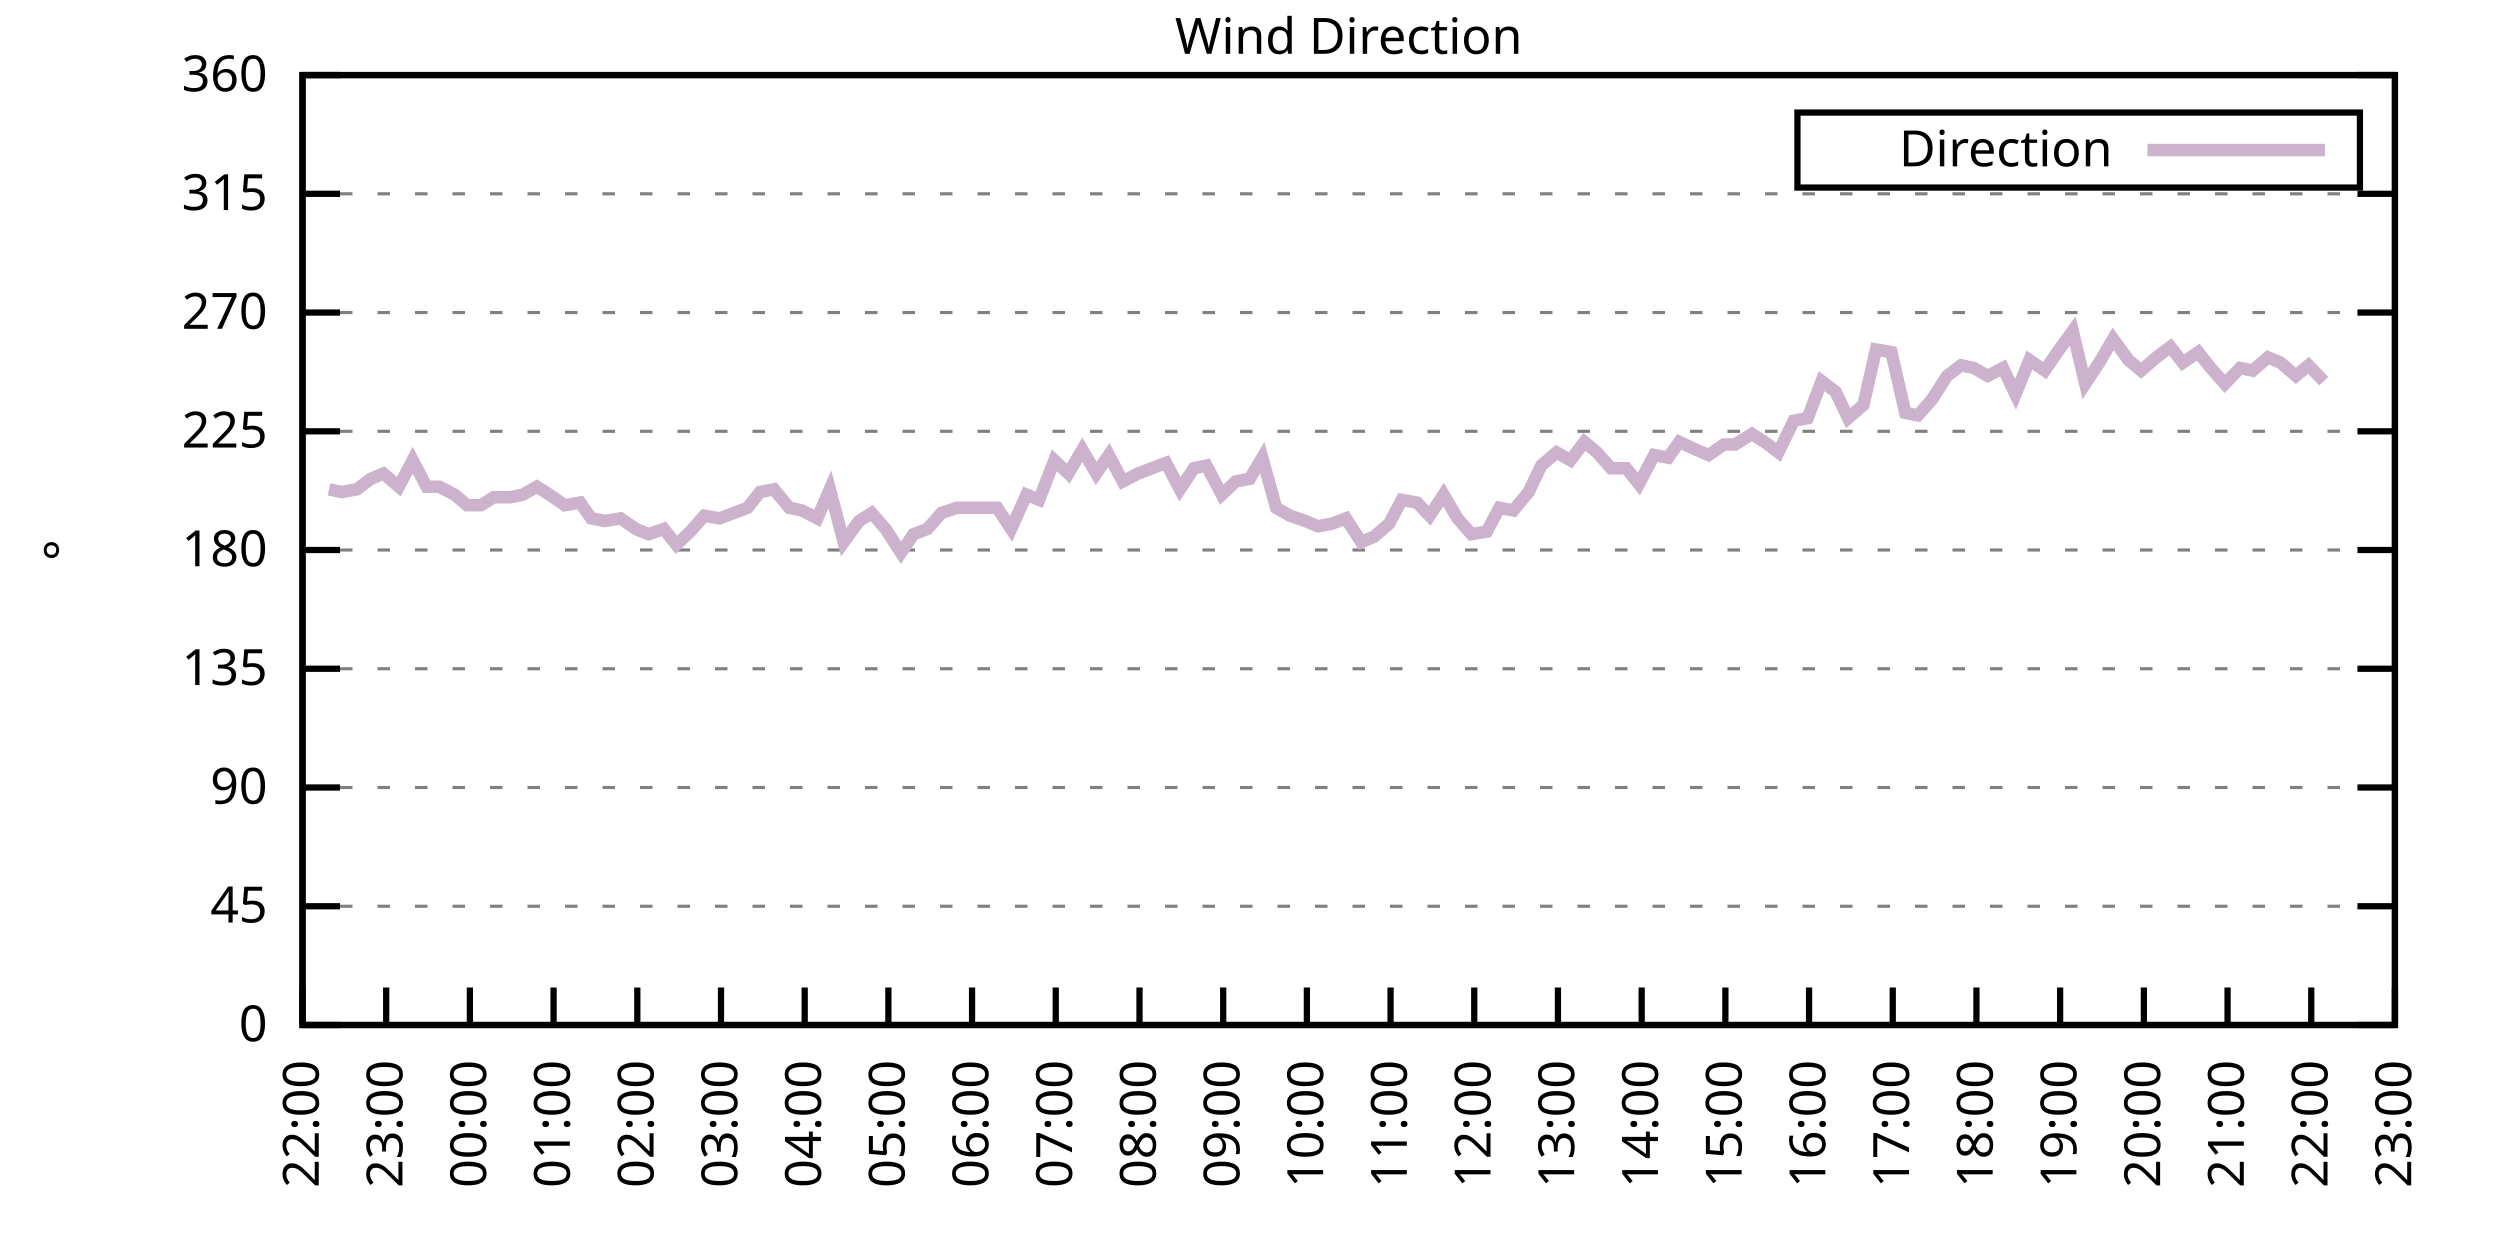
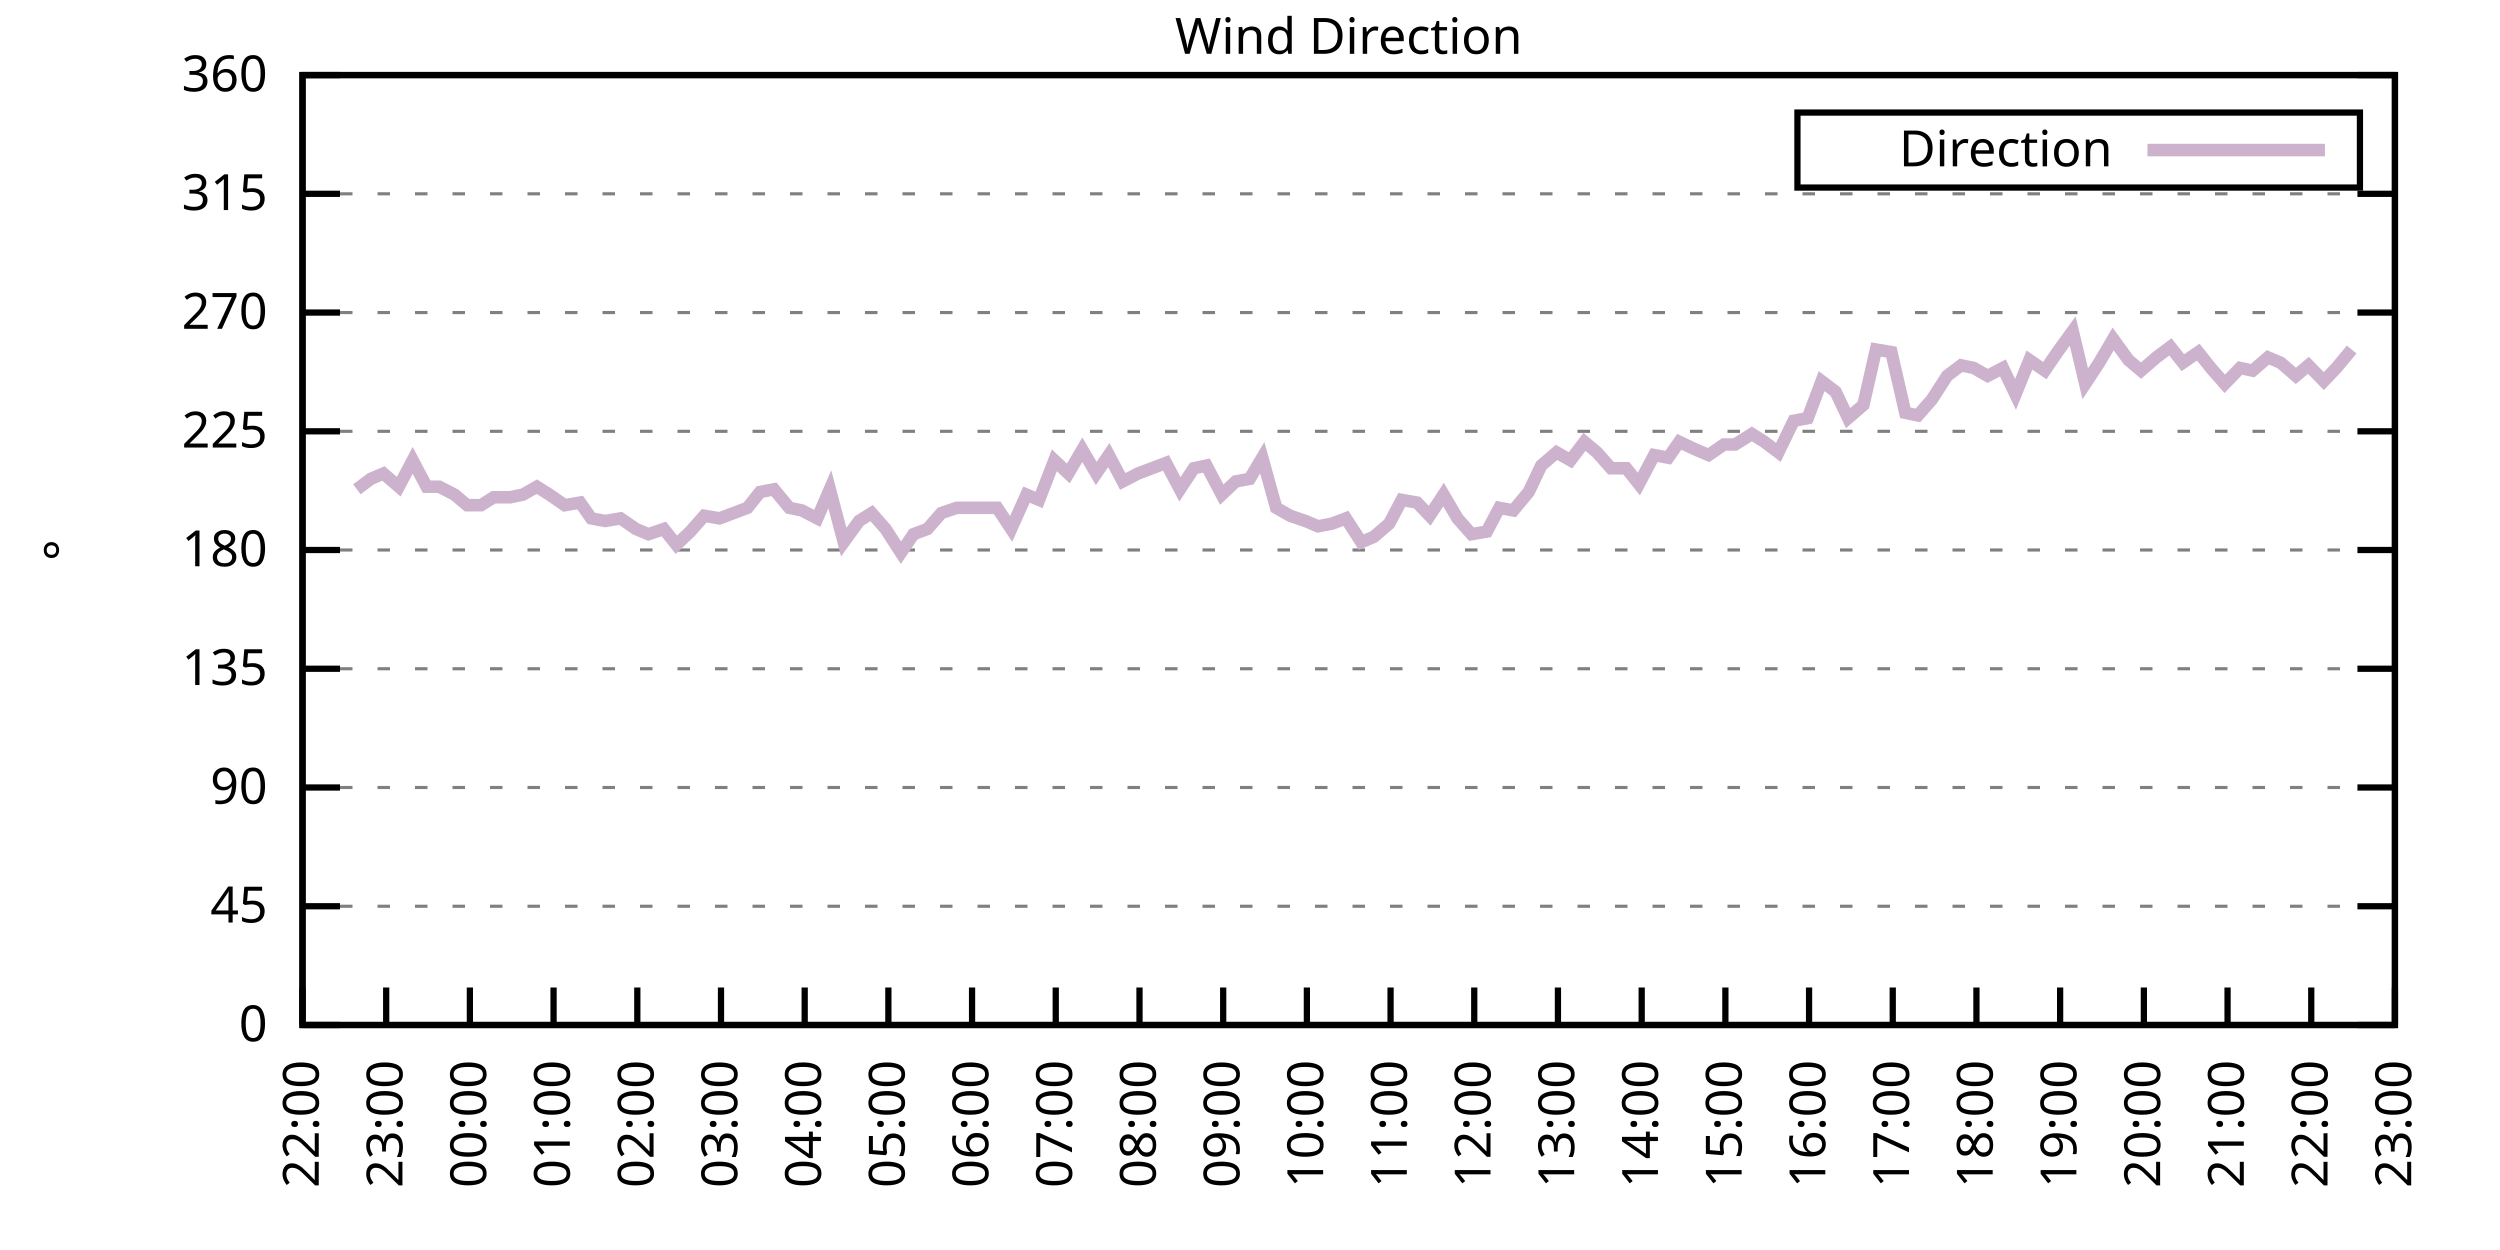
<svg xmlns="http://www.w3.org/2000/svg" xmlns:xlink="http://www.w3.org/1999/xlink" width="400" height="200" viewBox="0 0 400 200">
  <g id="gnuplot_canvas">
    <rect x="0" y="0" width="400" height="200" fill="none" />
    <defs>
      <circle id="gpDot" r="0.5" stroke-width="0.5" stroke="currentColor" />
      <path id="gpPt0" stroke-width="0.333" stroke="currentColor" d="M-1,0 h2 M0,-1 v2" />
      <path id="gpPt1" stroke-width="0.333" stroke="currentColor" d="M-1,-1 L1,1 M1,-1 L-1,1" />
      <path id="gpPt2" stroke-width="0.333" stroke="currentColor" d="M-1,0 L1,0 M0,-1 L0,1 M-1,-1 L1,1 M-1,1 L1,-1" />
      <rect id="gpPt3" stroke-width="0.333" stroke="currentColor" x="-1" y="-1" width="2" height="2" />
      <rect id="gpPt4" stroke-width="0.333" stroke="currentColor" fill="currentColor" x="-1" y="-1" width="2" height="2" />
      <circle id="gpPt5" stroke-width="0.333" stroke="currentColor" cx="0" cy="0" r="1" />
      <use xlink:href="#gpPt5" id="gpPt6" fill="currentColor" stroke="none" />
      <path id="gpPt7" stroke-width="0.333" stroke="currentColor" d="M0,-1.33 L-1.33,0.67 L1.33,0.67 z" />
      <use xlink:href="#gpPt7" id="gpPt8" fill="currentColor" stroke="none" />
      <use xlink:href="#gpPt7" id="gpPt9" stroke="currentColor" transform="rotate(180)" />
      <use xlink:href="#gpPt9" id="gpPt10" fill="currentColor" stroke="none" />
      <use xlink:href="#gpPt3" id="gpPt11" stroke="currentColor" transform="rotate(45)" />
      <use xlink:href="#gpPt11" id="gpPt12" fill="currentColor" stroke="none" />
      <path id="gpPt13" stroke-width="0.333" stroke="currentColor" d="M0,1.330 L1.265,0.411 L0.782,-1.067 L-0.782,-1.076 L-1.265,0.411 z" />
      <use xlink:href="#gpPt13" id="gpPt14" fill="currentColor" stroke="none" />
      <filter id="textbox" filterUnits="objectBoundingBox" x="0" y="0" height="1" width="1">
        <feFlood flood-color="white" flood-opacity="1" result="bgnd" />
        <feComposite in="SourceGraphic" in2="bgnd" operator="atop" />
      </filter>
      <filter id="greybox" filterUnits="objectBoundingBox" x="0" y="0" height="1" width="1">
        <feFlood flood-color="lightgrey" flood-opacity="1" result="grey" />
        <feComposite in="SourceGraphic" in2="grey" operator="atop" />
      </filter>
    </defs>
    <g fill="none" color="white" stroke="currentColor" stroke-width="1.00" stroke-linecap="butt" stroke-linejoin="miter">
</g>
    <g fill="none" color="black" stroke="currentColor" stroke-width="1.00" stroke-linecap="butt" stroke-linejoin="miter">
      <g stroke="none" shape-rendering="crispEdges">
        <polygon fill="rgb(255, 255, 255)" points="48.40,164.00 383.18,164.00 383.18,12.02 48.40,12.02 " />
      </g>
    </g>
    <g fill="none" color="black" stroke="currentColor" stroke-width="1.00" stroke-linecap="butt" stroke-linejoin="miter">
</g>
    <g fill="none" color="black" stroke="black" stroke-width="0.50" stroke-linecap="butt" stroke-linejoin="miter">
</g>
    <g fill="none" color="gray" stroke="currentColor" stroke-width="0.50" stroke-linecap="butt" stroke-linejoin="miter">
      <path stroke="gray" stroke-dasharray="2,4" class="gridline" d="M48.40,164.00 L383.19,164.00  " />
    </g>
    <g fill="none" color="gray" stroke="gray" stroke-width="1.00" stroke-linecap="butt" stroke-linejoin="miter">
</g>
    <g fill="none" color="black" stroke="currentColor" stroke-width="1.00" stroke-linecap="butt" stroke-linejoin="miter">
      <path stroke="black" d="M48.40,164.00 L54.40,164.00 M383.19,164.00 L377.19,164.00  " />
      <g transform="translate(42.80,166.60)" stroke="none" fill="black" font-family="Sans" font-size="8.00" text-anchor="end">
        <text>
          <tspan font-family="Sans"> 0</tspan>
        </text>
      </g>
    </g>
    <g fill="none" color="black" stroke="currentColor" stroke-width="1.00" stroke-linecap="butt" stroke-linejoin="miter">
</g>
    <g fill="none" color="black" stroke="black" stroke-width="0.50" stroke-linecap="butt" stroke-linejoin="miter">
</g>
    <g fill="none" color="gray" stroke="currentColor" stroke-width="0.50" stroke-linecap="butt" stroke-linejoin="miter">
      <path stroke="gray" stroke-dasharray="2,4" class="gridline" d="M48.40,145.00 L383.19,145.00  " />
    </g>
    <g fill="none" color="gray" stroke="gray" stroke-width="1.00" stroke-linecap="butt" stroke-linejoin="miter">
</g>
    <g fill="none" color="black" stroke="currentColor" stroke-width="1.00" stroke-linecap="butt" stroke-linejoin="miter">
      <path stroke="black" d="M48.40,145.00 L54.40,145.00 M383.19,145.00 L377.19,145.00  " />
      <g transform="translate(42.80,147.60)" stroke="none" fill="black" font-family="Sans" font-size="8.00" text-anchor="end">
        <text>
          <tspan font-family="Sans"> 45</tspan>
        </text>
      </g>
    </g>
    <g fill="none" color="black" stroke="currentColor" stroke-width="1.00" stroke-linecap="butt" stroke-linejoin="miter">
</g>
    <g fill="none" color="black" stroke="black" stroke-width="0.50" stroke-linecap="butt" stroke-linejoin="miter">
</g>
    <g fill="none" color="gray" stroke="currentColor" stroke-width="0.50" stroke-linecap="butt" stroke-linejoin="miter">
      <path stroke="gray" stroke-dasharray="2,4" class="gridline" d="M48.40,126.00 L383.19,126.00  " />
    </g>
    <g fill="none" color="gray" stroke="gray" stroke-width="1.00" stroke-linecap="butt" stroke-linejoin="miter">
</g>
    <g fill="none" color="black" stroke="currentColor" stroke-width="1.00" stroke-linecap="butt" stroke-linejoin="miter">
      <path stroke="black" d="M48.40,126.00 L54.40,126.00 M383.19,126.00 L377.19,126.00  " />
      <g transform="translate(42.80,128.60)" stroke="none" fill="black" font-family="Sans" font-size="8.00" text-anchor="end">
        <text>
          <tspan font-family="Sans"> 90</tspan>
        </text>
      </g>
    </g>
    <g fill="none" color="black" stroke="currentColor" stroke-width="1.00" stroke-linecap="butt" stroke-linejoin="miter">
</g>
    <g fill="none" color="black" stroke="black" stroke-width="0.50" stroke-linecap="butt" stroke-linejoin="miter">
</g>
    <g fill="none" color="gray" stroke="currentColor" stroke-width="0.50" stroke-linecap="butt" stroke-linejoin="miter">
      <path stroke="gray" stroke-dasharray="2,4" class="gridline" d="M48.40,107.00 L383.19,107.00  " />
    </g>
    <g fill="none" color="gray" stroke="gray" stroke-width="1.00" stroke-linecap="butt" stroke-linejoin="miter">
</g>
    <g fill="none" color="black" stroke="currentColor" stroke-width="1.00" stroke-linecap="butt" stroke-linejoin="miter">
      <path stroke="black" d="M48.40,107.00 L54.40,107.00 M383.19,107.00 L377.19,107.00  " />
      <g transform="translate(42.80,109.60)" stroke="none" fill="black" font-family="Sans" font-size="8.00" text-anchor="end">
        <text>
          <tspan font-family="Sans"> 135</tspan>
        </text>
      </g>
    </g>
    <g fill="none" color="black" stroke="currentColor" stroke-width="1.00" stroke-linecap="butt" stroke-linejoin="miter">
</g>
    <g fill="none" color="black" stroke="black" stroke-width="0.50" stroke-linecap="butt" stroke-linejoin="miter">
</g>
    <g fill="none" color="gray" stroke="currentColor" stroke-width="0.50" stroke-linecap="butt" stroke-linejoin="miter">
      <path stroke="gray" stroke-dasharray="2,4" class="gridline" d="M48.40,88.00 L383.19,88.00  " />
    </g>
    <g fill="none" color="gray" stroke="gray" stroke-width="1.00" stroke-linecap="butt" stroke-linejoin="miter">
</g>
    <g fill="none" color="black" stroke="currentColor" stroke-width="1.00" stroke-linecap="butt" stroke-linejoin="miter">
      <path stroke="black" d="M48.40,88.00 L54.40,88.00 M383.19,88.00 L377.19,88.00  " />
      <g transform="translate(42.80,90.60)" stroke="none" fill="black" font-family="Sans" font-size="8.00" text-anchor="end">
        <text>
          <tspan font-family="Sans"> 180</tspan>
        </text>
      </g>
    </g>
    <g fill="none" color="black" stroke="currentColor" stroke-width="1.00" stroke-linecap="butt" stroke-linejoin="miter">
</g>
    <g fill="none" color="black" stroke="black" stroke-width="0.50" stroke-linecap="butt" stroke-linejoin="miter">
</g>
    <g fill="none" color="gray" stroke="currentColor" stroke-width="0.50" stroke-linecap="butt" stroke-linejoin="miter">
      <path stroke="gray" stroke-dasharray="2,4" class="gridline" d="M48.40,69.01 L383.19,69.01  " />
    </g>
    <g fill="none" color="gray" stroke="gray" stroke-width="1.00" stroke-linecap="butt" stroke-linejoin="miter">
</g>
    <g fill="none" color="black" stroke="currentColor" stroke-width="1.00" stroke-linecap="butt" stroke-linejoin="miter">
      <path stroke="black" d="M48.40,69.01 L54.40,69.01 M383.19,69.01 L377.19,69.01  " />
      <g transform="translate(42.80,71.61)" stroke="none" fill="black" font-family="Sans" font-size="8.00" text-anchor="end">
        <text>
          <tspan font-family="Sans"> 225</tspan>
        </text>
      </g>
    </g>
    <g fill="none" color="black" stroke="currentColor" stroke-width="1.00" stroke-linecap="butt" stroke-linejoin="miter">
</g>
    <g fill="none" color="black" stroke="black" stroke-width="0.50" stroke-linecap="butt" stroke-linejoin="miter">
</g>
    <g fill="none" color="gray" stroke="currentColor" stroke-width="0.50" stroke-linecap="butt" stroke-linejoin="miter">
      <path stroke="gray" stroke-dasharray="2,4" class="gridline" d="M48.40,50.01 L383.19,50.01  " />
    </g>
    <g fill="none" color="gray" stroke="gray" stroke-width="1.00" stroke-linecap="butt" stroke-linejoin="miter">
</g>
    <g fill="none" color="black" stroke="currentColor" stroke-width="1.00" stroke-linecap="butt" stroke-linejoin="miter">
      <path stroke="black" d="M48.40,50.01 L54.40,50.01 M383.19,50.01 L377.19,50.01  " />
      <g transform="translate(42.80,52.61)" stroke="none" fill="black" font-family="Sans" font-size="8.00" text-anchor="end">
        <text>
          <tspan font-family="Sans"> 270</tspan>
        </text>
      </g>
    </g>
    <g fill="none" color="black" stroke="currentColor" stroke-width="1.00" stroke-linecap="butt" stroke-linejoin="miter">
</g>
    <g fill="none" color="black" stroke="black" stroke-width="0.50" stroke-linecap="butt" stroke-linejoin="miter">
</g>
    <g fill="none" color="gray" stroke="currentColor" stroke-width="0.50" stroke-linecap="butt" stroke-linejoin="miter">
      <path stroke="gray" stroke-dasharray="2,4" class="gridline" d="M48.40,31.01 L383.19,31.01  " />
    </g>
    <g fill="none" color="gray" stroke="gray" stroke-width="1.00" stroke-linecap="butt" stroke-linejoin="miter">
</g>
    <g fill="none" color="black" stroke="currentColor" stroke-width="1.00" stroke-linecap="butt" stroke-linejoin="miter">
      <path stroke="black" d="M48.40,31.01 L54.40,31.01 M383.19,31.01 L377.19,31.01  " />
      <g transform="translate(42.80,33.61)" stroke="none" fill="black" font-family="Sans" font-size="8.00" text-anchor="end">
        <text>
          <tspan font-family="Sans"> 315</tspan>
        </text>
      </g>
    </g>
    <g fill="none" color="black" stroke="currentColor" stroke-width="1.00" stroke-linecap="butt" stroke-linejoin="miter">
</g>
    <g fill="none" color="black" stroke="black" stroke-width="0.50" stroke-linecap="butt" stroke-linejoin="miter">
</g>
    <g fill="none" color="gray" stroke="currentColor" stroke-width="0.50" stroke-linecap="butt" stroke-linejoin="miter">
      <path stroke="gray" stroke-dasharray="2,4" class="gridline" d="M48.40,12.01 L383.19,12.01  " />
    </g>
    <g fill="none" color="gray" stroke="gray" stroke-width="1.00" stroke-linecap="butt" stroke-linejoin="miter">
</g>
    <g fill="none" color="black" stroke="currentColor" stroke-width="1.00" stroke-linecap="butt" stroke-linejoin="miter">
      <path stroke="black" d="M48.40,12.01 L54.40,12.01 M383.19,12.01 L377.19,12.01  " />
      <g transform="translate(42.80,14.61)" stroke="none" fill="black" font-family="Sans" font-size="8.00" text-anchor="end">
        <text>
          <tspan font-family="Sans"> 360</tspan>
        </text>
      </g>
    </g>
    <g fill="none" color="black" stroke="currentColor" stroke-width="1.00" stroke-linecap="butt" stroke-linejoin="miter">
      <path stroke="black" d="M48.40,164.00 L48.40,158.00  " />
      <g transform="translate(51.00,169.60) rotate(270.00)" stroke="none" fill="black" font-family="Sans" font-size="8.00" text-anchor="end">
        <text>
          <tspan font-family="Sans">22:00</tspan>
        </text>
      </g>
    </g>
    <g fill="none" color="black" stroke="currentColor" stroke-width="1.00" stroke-linecap="butt" stroke-linejoin="miter">
      <path stroke="black" d="M61.79,164.00 L61.79,158.00  " />
      <g transform="translate(64.39,169.60) rotate(270.00)" stroke="none" fill="black" font-family="Sans" font-size="8.00" text-anchor="end">
        <text>
          <tspan font-family="Sans">23:00</tspan>
        </text>
      </g>
    </g>
    <g fill="none" color="black" stroke="currentColor" stroke-width="1.00" stroke-linecap="butt" stroke-linejoin="miter">
      <path stroke="black" d="M75.18,164.00 L75.18,158.00  " />
      <g transform="translate(77.78,169.60) rotate(270.00)" stroke="none" fill="black" font-family="Sans" font-size="8.00" text-anchor="end">
        <text>
          <tspan font-family="Sans">00:00</tspan>
        </text>
      </g>
    </g>
    <g fill="none" color="black" stroke="currentColor" stroke-width="1.00" stroke-linecap="butt" stroke-linejoin="miter">
      <path stroke="black" d="M88.57,164.00 L88.57,158.00  " />
      <g transform="translate(91.17,169.60) rotate(270.00)" stroke="none" fill="black" font-family="Sans" font-size="8.00" text-anchor="end">
        <text>
          <tspan font-family="Sans">01:00</tspan>
        </text>
      </g>
    </g>
    <g fill="none" color="black" stroke="currentColor" stroke-width="1.00" stroke-linecap="butt" stroke-linejoin="miter">
      <path stroke="black" d="M101.97,164.00 L101.97,158.00  " />
      <g transform="translate(104.57,169.60) rotate(270.00)" stroke="none" fill="black" font-family="Sans" font-size="8.00" text-anchor="end">
        <text>
          <tspan font-family="Sans">02:00</tspan>
        </text>
      </g>
    </g>
    <g fill="none" color="black" stroke="currentColor" stroke-width="1.00" stroke-linecap="butt" stroke-linejoin="miter">
      <path stroke="black" d="M115.36,164.00 L115.36,158.00  " />
      <g transform="translate(117.96,169.60) rotate(270.00)" stroke="none" fill="black" font-family="Sans" font-size="8.00" text-anchor="end">
        <text>
          <tspan font-family="Sans">03:00</tspan>
        </text>
      </g>
    </g>
    <g fill="none" color="black" stroke="currentColor" stroke-width="1.00" stroke-linecap="butt" stroke-linejoin="miter">
      <path stroke="black" d="M128.75,164.00 L128.75,158.00  " />
      <g transform="translate(131.35,169.60) rotate(270.00)" stroke="none" fill="black" font-family="Sans" font-size="8.00" text-anchor="end">
        <text>
          <tspan font-family="Sans">04:00</tspan>
        </text>
      </g>
    </g>
    <g fill="none" color="black" stroke="currentColor" stroke-width="1.00" stroke-linecap="butt" stroke-linejoin="miter">
      <path stroke="black" d="M142.14,164.00 L142.14,158.00  " />
      <g transform="translate(144.74,169.60) rotate(270.00)" stroke="none" fill="black" font-family="Sans" font-size="8.00" text-anchor="end">
        <text>
          <tspan font-family="Sans">05:00</tspan>
        </text>
      </g>
    </g>
    <g fill="none" color="black" stroke="currentColor" stroke-width="1.00" stroke-linecap="butt" stroke-linejoin="miter">
      <path stroke="black" d="M155.53,164.00 L155.53,158.00  " />
      <g transform="translate(158.13,169.60) rotate(270.00)" stroke="none" fill="black" font-family="Sans" font-size="8.00" text-anchor="end">
        <text>
          <tspan font-family="Sans">06:00</tspan>
        </text>
      </g>
    </g>
    <g fill="none" color="black" stroke="currentColor" stroke-width="1.00" stroke-linecap="butt" stroke-linejoin="miter">
      <path stroke="black" d="M168.92,164.00 L168.92,158.00  " />
      <g transform="translate(171.52,169.60) rotate(270.00)" stroke="none" fill="black" font-family="Sans" font-size="8.00" text-anchor="end">
        <text>
          <tspan font-family="Sans">07:00</tspan>
        </text>
      </g>
    </g>
    <g fill="none" color="black" stroke="currentColor" stroke-width="1.00" stroke-linecap="butt" stroke-linejoin="miter">
      <path stroke="black" d="M182.32,164.00 L182.32,158.00  " />
      <g transform="translate(184.92,169.60) rotate(270.00)" stroke="none" fill="black" font-family="Sans" font-size="8.00" text-anchor="end">
        <text>
          <tspan font-family="Sans">08:00</tspan>
        </text>
      </g>
    </g>
    <g fill="none" color="black" stroke="currentColor" stroke-width="1.00" stroke-linecap="butt" stroke-linejoin="miter">
      <path stroke="black" d="M195.71,164.00 L195.71,158.00  " />
      <g transform="translate(198.31,169.60) rotate(270.00)" stroke="none" fill="black" font-family="Sans" font-size="8.00" text-anchor="end">
        <text>
          <tspan font-family="Sans">09:00</tspan>
        </text>
      </g>
    </g>
    <g fill="none" color="black" stroke="currentColor" stroke-width="1.00" stroke-linecap="butt" stroke-linejoin="miter">
      <path stroke="black" d="M209.10,164.00 L209.10,158.00  " />
      <g transform="translate(211.70,169.60) rotate(270.00)" stroke="none" fill="black" font-family="Sans" font-size="8.00" text-anchor="end">
        <text>
          <tspan font-family="Sans">10:00</tspan>
        </text>
      </g>
    </g>
    <g fill="none" color="black" stroke="currentColor" stroke-width="1.00" stroke-linecap="butt" stroke-linejoin="miter">
      <path stroke="black" d="M222.49,164.00 L222.49,158.00  " />
      <g transform="translate(225.09,169.60) rotate(270.00)" stroke="none" fill="black" font-family="Sans" font-size="8.00" text-anchor="end">
        <text>
          <tspan font-family="Sans">11:00</tspan>
        </text>
      </g>
    </g>
    <g fill="none" color="black" stroke="currentColor" stroke-width="1.00" stroke-linecap="butt" stroke-linejoin="miter">
      <path stroke="black" d="M235.88,164.00 L235.88,158.00  " />
      <g transform="translate(238.48,169.60) rotate(270.00)" stroke="none" fill="black" font-family="Sans" font-size="8.00" text-anchor="end">
        <text>
          <tspan font-family="Sans">12:00</tspan>
        </text>
      </g>
    </g>
    <g fill="none" color="black" stroke="currentColor" stroke-width="1.00" stroke-linecap="butt" stroke-linejoin="miter">
      <path stroke="black" d="M249.27,164.00 L249.27,158.00  " />
      <g transform="translate(251.87,169.60) rotate(270.00)" stroke="none" fill="black" font-family="Sans" font-size="8.00" text-anchor="end">
        <text>
          <tspan font-family="Sans">13:00</tspan>
        </text>
      </g>
    </g>
    <g fill="none" color="black" stroke="currentColor" stroke-width="1.00" stroke-linecap="butt" stroke-linejoin="miter">
      <path stroke="black" d="M262.67,164.00 L262.67,158.00  " />
      <g transform="translate(265.27,169.60) rotate(270.00)" stroke="none" fill="black" font-family="Sans" font-size="8.00" text-anchor="end">
        <text>
          <tspan font-family="Sans">14:00</tspan>
        </text>
      </g>
    </g>
    <g fill="none" color="black" stroke="currentColor" stroke-width="1.00" stroke-linecap="butt" stroke-linejoin="miter">
      <path stroke="black" d="M276.06,164.00 L276.06,158.00  " />
      <g transform="translate(278.66,169.60) rotate(270.00)" stroke="none" fill="black" font-family="Sans" font-size="8.00" text-anchor="end">
        <text>
          <tspan font-family="Sans">15:00</tspan>
        </text>
      </g>
    </g>
    <g fill="none" color="black" stroke="currentColor" stroke-width="1.00" stroke-linecap="butt" stroke-linejoin="miter">
      <path stroke="black" d="M289.45,164.00 L289.45,158.00  " />
      <g transform="translate(292.05,169.60) rotate(270.00)" stroke="none" fill="black" font-family="Sans" font-size="8.00" text-anchor="end">
        <text>
          <tspan font-family="Sans">16:00</tspan>
        </text>
      </g>
    </g>
    <g fill="none" color="black" stroke="currentColor" stroke-width="1.00" stroke-linecap="butt" stroke-linejoin="miter">
      <path stroke="black" d="M302.84,164.00 L302.84,158.00  " />
      <g transform="translate(305.44,169.60) rotate(270.00)" stroke="none" fill="black" font-family="Sans" font-size="8.00" text-anchor="end">
        <text>
          <tspan font-family="Sans">17:00</tspan>
        </text>
      </g>
    </g>
    <g fill="none" color="black" stroke="currentColor" stroke-width="1.00" stroke-linecap="butt" stroke-linejoin="miter">
      <path stroke="black" d="M316.23,164.00 L316.23,158.00  " />
      <g transform="translate(318.83,169.60) rotate(270.00)" stroke="none" fill="black" font-family="Sans" font-size="8.00" text-anchor="end">
        <text>
          <tspan font-family="Sans">18:00</tspan>
        </text>
      </g>
    </g>
    <g fill="none" color="black" stroke="currentColor" stroke-width="1.00" stroke-linecap="butt" stroke-linejoin="miter">
      <path stroke="black" d="M329.62,164.00 L329.62,158.00  " />
      <g transform="translate(332.22,169.60) rotate(270.00)" stroke="none" fill="black" font-family="Sans" font-size="8.00" text-anchor="end">
        <text>
          <tspan font-family="Sans">19:00</tspan>
        </text>
      </g>
    </g>
    <g fill="none" color="black" stroke="currentColor" stroke-width="1.00" stroke-linecap="butt" stroke-linejoin="miter">
      <path stroke="black" d="M343.02,164.00 L343.02,158.00  " />
      <g transform="translate(345.62,169.60) rotate(270.00)" stroke="none" fill="black" font-family="Sans" font-size="8.00" text-anchor="end">
        <text>
          <tspan font-family="Sans">20:00</tspan>
        </text>
      </g>
    </g>
    <g fill="none" color="black" stroke="currentColor" stroke-width="1.00" stroke-linecap="butt" stroke-linejoin="miter">
      <path stroke="black" d="M356.41,164.00 L356.41,158.00  " />
      <g transform="translate(359.01,169.60) rotate(270.00)" stroke="none" fill="black" font-family="Sans" font-size="8.00" text-anchor="end">
        <text>
          <tspan font-family="Sans">21:00</tspan>
        </text>
      </g>
    </g>
    <g fill="none" color="black" stroke="currentColor" stroke-width="1.00" stroke-linecap="butt" stroke-linejoin="miter">
      <path stroke="black" d="M369.80,164.00 L369.80,158.00  " />
      <g transform="translate(372.40,169.60) rotate(270.00)" stroke="none" fill="black" font-family="Sans" font-size="8.00" text-anchor="end">
        <text>
          <tspan font-family="Sans">22:00</tspan>
        </text>
      </g>
    </g>
    <g fill="none" color="black" stroke="currentColor" stroke-width="1.00" stroke-linecap="butt" stroke-linejoin="miter">
      <path stroke="black" d="M383.19,164.00 L383.19,158.00  " />
      <g transform="translate(385.79,169.60) rotate(270.00)" stroke="none" fill="black" font-family="Sans" font-size="8.00" text-anchor="end">
        <text>
          <tspan font-family="Sans">23:00</tspan>
        </text>
      </g>
    </g>
    <g fill="none" color="black" stroke="currentColor" stroke-width="1.00" stroke-linecap="butt" stroke-linejoin="miter">
</g>
    <g fill="none" color="black" stroke="currentColor" stroke-width="1.00" stroke-linecap="butt" stroke-linejoin="miter">
      <path stroke="black" d="M48.40,12.01 L48.40,164.00 L383.19,164.00 L383.19,12.01 L48.40,12.01 Z  " />
    </g>
    <g fill="none" color="black" stroke="currentColor" stroke-width="1.00" stroke-linecap="butt" stroke-linejoin="miter">
</g>
    <g fill="none" color="black" stroke="currentColor" stroke-width="1.00" stroke-linecap="butt" stroke-linejoin="miter">
      <path stroke="black" d="M287.59,30.01 L287.59,18.01 L377.59,18.01 L377.59,30.01 L287.59,30.01 Z  " />
    </g>
    <g id="Wind_direction_plot_1">
      <g fill="none" color="white" stroke="black" stroke-width="2.00" stroke-linecap="butt" stroke-linejoin="miter">
</g>
      <g fill="none" color="black" stroke="currentColor" stroke-width="2.00" stroke-linecap="butt" stroke-linejoin="miter">
        <g transform="translate(337.99,26.61)" stroke="none" fill="black" font-family="Sans" font-size="8.00" text-anchor="end">
          <text>
            <tspan font-family="Sans">Direction</tspan>
          </text>
        </g>
      </g>
      <g fill="none" color="black" stroke="currentColor" stroke-width="2.00" stroke-linecap="butt" stroke-linejoin="miter">
-         <path stroke="rgb(204, 178, 204)" d="M343.59,24.01 L371.99,24.01 M52.64,78.29 L54.65,78.72 L57.10,78.29 L59.34,76.61 L61.35,75.76 L63.80,77.87   L66.03,73.65 L68.26,77.87 L70.27,77.87 L72.73,79.14 L74.74,80.83 L76.97,80.83 L78.98,79.56 L81.66,79.56   L83.66,79.14 L85.90,77.87 L87.91,79.14 L90.36,80.83 L92.82,80.41 L94.60,82.94 L96.83,83.36 L99.29,82.94   L101.74,84.63 L103.75,85.47 L106.21,84.63 L108.22,87.16 L110.45,85.05 L112.68,82.52 L115.13,82.94 L119.60,81.25   L121.61,78.72 L123.84,78.29 L126.29,81.25 L128.30,81.67 L130.76,82.94 L132.77,78.29 L135.00,86.74 L137.45,83.36   L139.46,82.09 L141.69,84.63 L144.15,88.43 L146.16,85.47 L148.39,84.63 L150.62,82.09 L153.08,81.25 L155.31,81.25   L159.55,81.25 L161.78,84.63 L164.24,79.14 L166.25,79.98 L168.70,73.65 L170.93,75.76 L173.17,71.96 L175.40,75.76   L177.41,72.81 L179.64,77.03 L182.09,75.76 L186.56,74.07 L188.79,78.29 L191.02,74.92 L193.03,74.49 L195.48,79.14   L197.72,77.03 L199.95,76.61 L201.96,73.23 L204.19,81.25 L206.42,82.52 L208.88,83.36 L210.88,84.21 L213.12,83.78   L215.35,82.94 L217.80,86.74 L219.81,85.89 L222.27,83.78 L224.28,79.98 L226.73,80.41 L228.74,82.52 L230.97,79.14   L233.20,82.94 L235.44,85.47 L237.89,85.05 L239.90,81.25 L242.13,81.67 L244.59,78.72 L246.60,74.49 L249.05,72.38   L251.28,73.65 L253.51,70.70 L255.52,72.38 L257.76,74.92 L260.21,74.92 L262.22,77.45 L264.67,72.81 L266.91,73.23   L268.69,70.70 L271.37,71.96 L273.38,72.81 L275.83,71.12 L277.62,71.12 L280.30,69.43 L282.31,70.70 L284.54,72.38   L286.99,67.32 L289.23,66.90 L291.46,60.98 L293.69,62.67 L295.70,66.90 L298.15,64.78 L300.16,55.92 L302.62,56.34   L304.85,66.05 L306.86,66.47 L309.09,63.94 L311.54,60.14 L313.78,58.45 L315.79,58.87 L318.02,60.14 L320.47,58.87   L322.48,63.10 L324.71,57.61 L327.17,59.30 L329.18,56.34 L331.63,52.96 L333.64,61.41 L335.87,58.03 L338.10,54.23   L340.56,57.61 L342.57,59.30 L345.02,57.18 L347.26,55.50 L349.26,58.03 L351.72,56.34 L353.73,58.87 L355.96,61.41   L358.42,58.87 L360.42,59.30 L362.88,57.18 L364.89,58.03 L367.34,60.14 L369.35,58.45 L371.81,60.98  " />
+         <path stroke="rgb(204, 178, 204)" d="M343.59,24.01 L371.99,24.01 M57.10,78.29 L59.34,76.61 L61.35,75.76 L63.80,77.87 L66.03,73.65 L68.26,77.87   L70.27,77.87 L72.73,79.14 L74.74,80.83 L76.97,80.83 L78.98,79.56 L81.66,79.56 L83.66,79.14 L85.90,77.87   L87.91,79.14 L90.36,80.83 L92.82,80.41 L94.60,82.94 L96.83,83.36 L99.29,82.94 L101.74,84.63 L103.75,85.47   L106.21,84.63 L108.22,87.16 L110.45,85.05 L112.68,82.52 L115.13,82.94 L119.60,81.25 L121.61,78.72 L123.84,78.29   L126.29,81.25 L128.30,81.67 L130.76,82.94 L132.77,78.29 L135.00,86.74 L137.45,83.36 L139.46,82.09 L141.69,84.63   L144.15,88.43 L146.16,85.47 L148.39,84.63 L150.62,82.09 L153.08,81.25 L155.31,81.25 L159.55,81.25 L161.78,84.63   L164.24,79.14 L166.25,79.98 L168.70,73.65 L170.93,75.76 L173.17,71.96 L175.40,75.76 L177.41,72.81 L179.64,77.03   L182.09,75.76 L186.56,74.07 L188.79,78.29 L191.02,74.92 L193.03,74.49 L195.48,79.14 L197.72,77.03 L199.95,76.61   L201.96,73.23 L204.19,81.25 L206.42,82.52 L208.88,83.36 L210.88,84.21 L213.12,83.78 L215.35,82.94 L217.80,86.74   L219.81,85.89 L222.27,83.78 L224.28,79.98 L226.73,80.41 L228.74,82.52 L230.97,79.14 L233.20,82.94 L235.44,85.47   L237.89,85.05 L239.90,81.25 L242.13,81.67 L244.59,78.72 L246.60,74.49 L249.05,72.38 L251.28,73.65 L253.51,70.70   L255.52,72.38 L257.76,74.92 L260.21,74.92 L262.22,77.45 L264.67,72.81 L266.91,73.23 L268.69,70.70 L271.37,71.96   L273.38,72.81 L275.83,71.12 L277.62,71.12 L280.30,69.43 L282.31,70.70 L284.54,72.38 L286.99,67.32 L289.23,66.90   L291.46,60.98 L293.69,62.67 L295.70,66.90 L298.15,64.78 L300.16,55.92 L302.62,56.34 L304.85,66.05 L306.86,66.47   L309.09,63.94 L311.54,60.14 L313.78,58.45 L315.79,58.87 L318.02,60.14 L320.47,58.87 L322.48,63.10 L324.71,57.61   L327.17,59.30 L329.18,56.34 L331.63,52.96 L333.64,61.41 L335.87,58.03 L338.10,54.23 L340.56,57.61 L342.57,59.30   L345.02,57.18 L347.26,55.50 L349.26,58.03 L351.72,56.34 L353.73,58.87 L355.96,61.41 L358.42,58.87 L360.42,59.30   L362.88,57.18 L364.89,58.03 L367.34,60.14 L369.35,58.45 L371.81,60.98 L373.82,58.87 L376.27,55.92  " />
      </g>
    </g>
    <g fill="none" color="black" stroke="currentColor" stroke-width="2.00" stroke-linecap="butt" stroke-linejoin="miter">
</g>
    <g fill="none" color="black" stroke="black" stroke-width="1.00" stroke-linecap="butt" stroke-linejoin="miter">
</g>
    <g fill="none" color="black" stroke="currentColor" stroke-width="1.00" stroke-linecap="butt" stroke-linejoin="miter">
      <path stroke="black" d="M48.40,12.01 L48.40,164.00 L383.19,164.00 L383.19,12.01 L48.40,12.01 Z  " />
      <g transform="translate(12.80,88.01) rotate(270.00)" stroke="none" fill="black" font-family="Sans" font-size="8.00" text-anchor="middle">
        <text>
          <tspan font-family="Sans">°</tspan>
        </text>
      </g>
    </g>
    <g fill="none" color="black" stroke="currentColor" stroke-width="1.00" stroke-linecap="butt" stroke-linejoin="miter">
</g>
    <g fill="none" color="black" stroke="currentColor" stroke-width="1.00" stroke-linecap="butt" stroke-linejoin="miter">
      <g transform="translate(215.79,8.61)" stroke="none" fill="black" font-family="Sans" font-size="8.00" text-anchor="middle">
        <text>
          <tspan font-family="Sans">Wind Direction</tspan>
        </text>
      </g>
    </g>
    <g fill="none" color="black" stroke="currentColor" stroke-width="1.00" stroke-linecap="butt" stroke-linejoin="miter">
</g>
  </g>
</svg>
